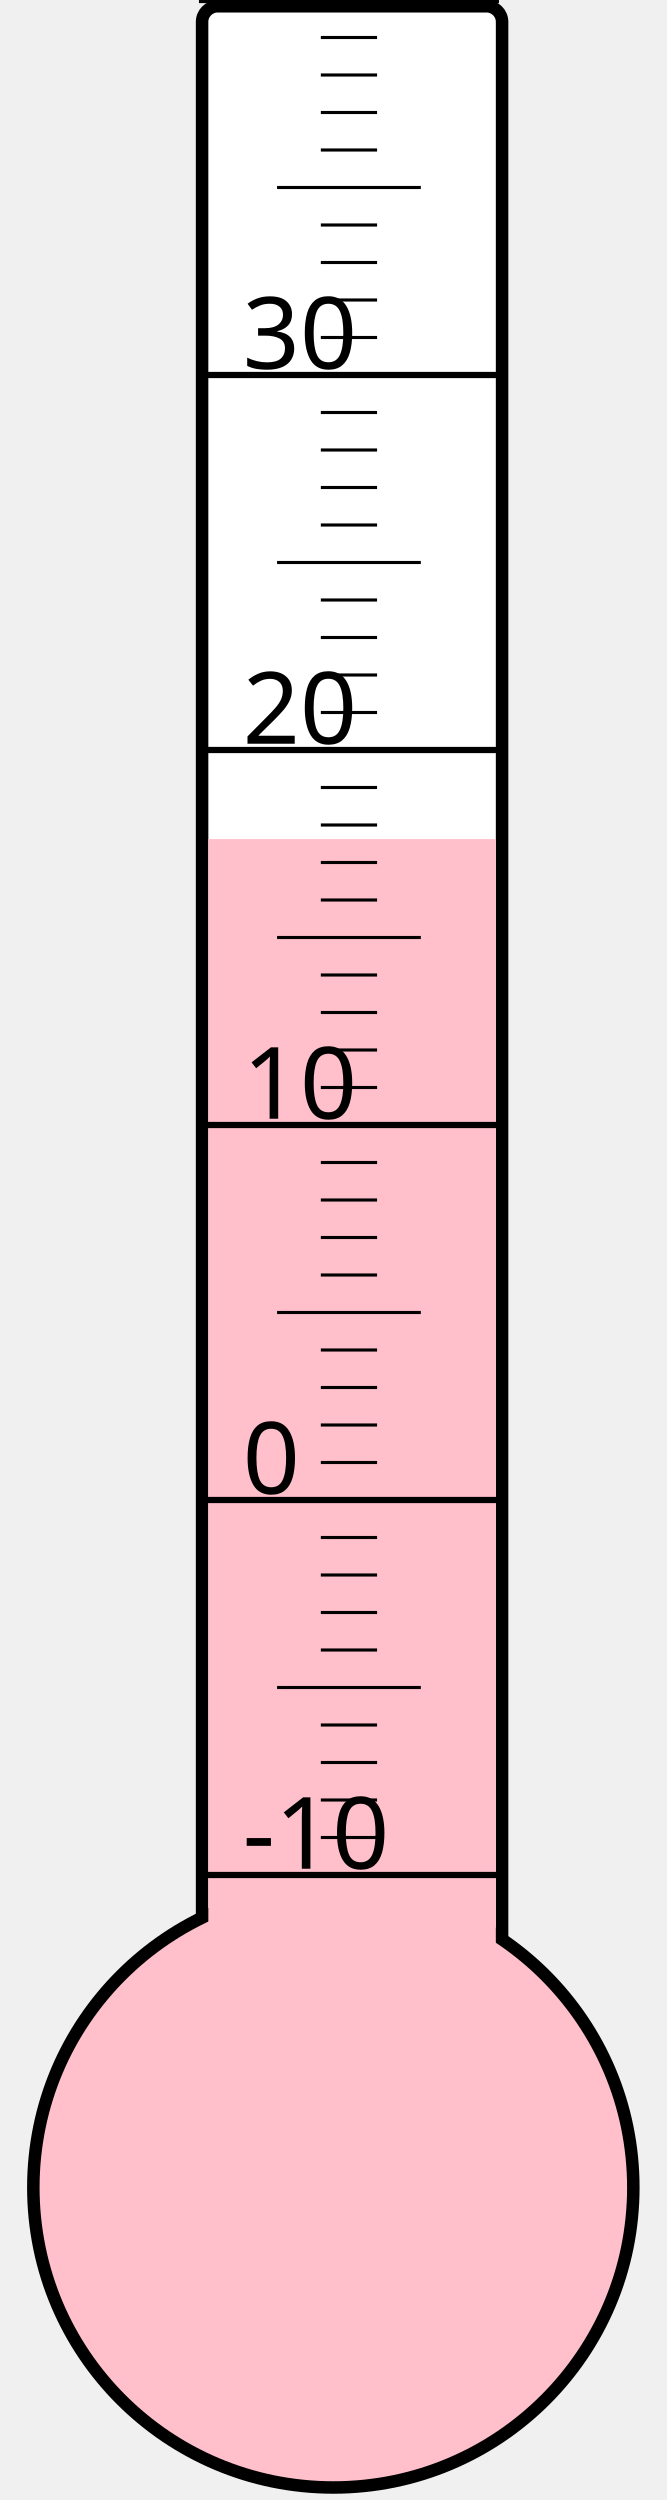
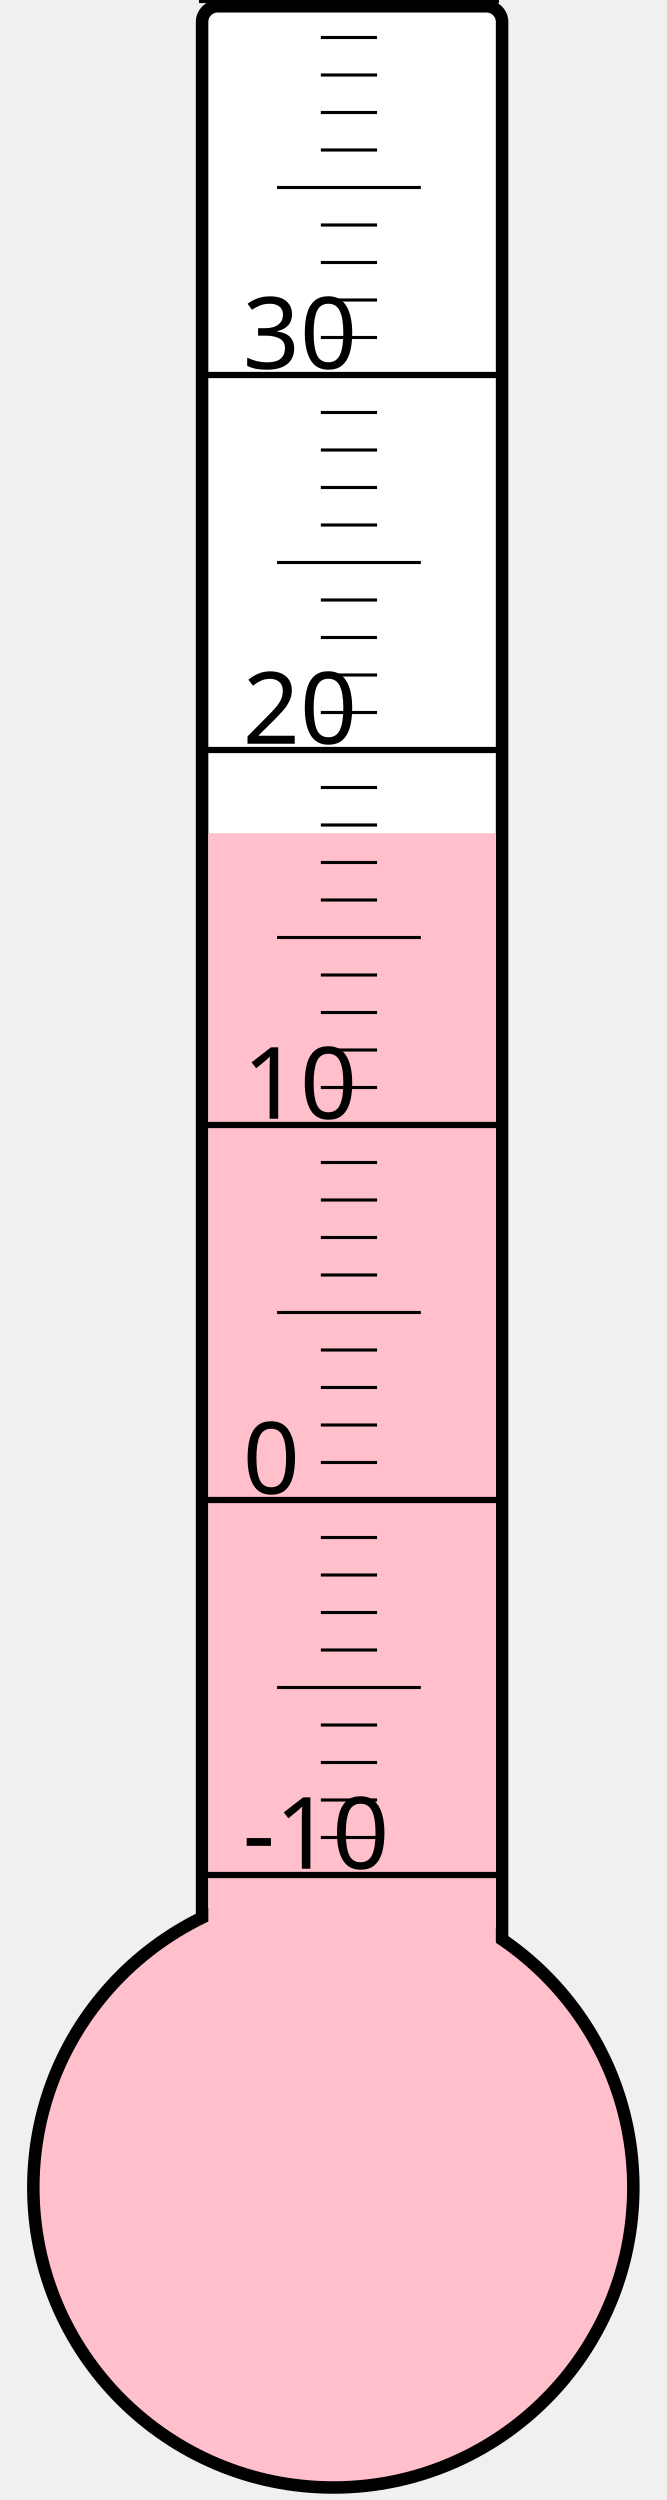
<svg xmlns="http://www.w3.org/2000/svg" width="40px" height="150px" viewBox="0 0 200 800">
  <rect width="200" height="800" x="0" y="0" style="fill: #ffffeb; fill-opacity: 0;" />
  <rect width="96" height="680" x="58" y="2" rx="5" ry="5" style="fill: white; fill-opacity: 1; stroke: black; stroke-width: 4;" />
  <circle cx="100" cy="700" r="96" style="fill: pink; stroke: black; stroke-width: 4;" />
-   <rect width="92" height="431.5" x="60" y="268.5" style="fill: pink; fill-opacity: 1; stroke-width: 0;" />
+   <rect width="92" height="433.375" x="60" y="266.625" style="fill: pink; fill-opacity: 1; stroke-width: 0;" />
  <text x="71" y="598" style="font-family: sans-serif; font-size: 24pt;">-10</text>
  <text x="71" y="478" style="font-family: sans-serif; font-size: 24pt;">0</text>
  <text x="71" y="358" style="font-family: sans-serif; font-size: 24pt;">10</text>
  <text x="71" y="238" style="font-family: sans-serif; font-size: 24pt;">20</text>
  <text x="71" y="118" style="font-family: sans-serif; font-size: 24pt;">30</text>
  <g style="stroke: black;">
    <line x1="57" y1="600" x2="153" y2="600" style="stroke-width: 2;" />
    <line x1="96" y1="588" x2="114" y2="588" style="stroke-width: 1;" />
    <line x1="96" y1="576" x2="114" y2="576" style="stroke-width: 1;" />
    <line x1="96" y1="564" x2="114" y2="564" style="stroke-width: 1;" />
    <line x1="96" y1="552" x2="114" y2="552" style="stroke-width: 1;" />
    <line x1="82" y1="540" x2="128" y2="540" style="stroke-width: 1;" />
    <line x1="96" y1="528" x2="114" y2="528" style="stroke-width: 1;" />
    <line x1="96" y1="516" x2="114" y2="516" style="stroke-width: 1;" />
    <line x1="96" y1="504" x2="114" y2="504" style="stroke-width: 1;" />
    <line x1="96" y1="492" x2="114" y2="492" style="stroke-width: 1;" />
    <line x1="57" y1="480" x2="153" y2="480" style="stroke-width: 2;" />
    <line x1="96" y1="468" x2="114" y2="468" style="stroke-width: 1;" />
    <line x1="96" y1="456" x2="114" y2="456" style="stroke-width: 1;" />
    <line x1="96" y1="444" x2="114" y2="444" style="stroke-width: 1;" />
    <line x1="96" y1="432" x2="114" y2="432" style="stroke-width: 1;" />
    <line x1="82" y1="420" x2="128" y2="420" style="stroke-width: 1;" />
    <line x1="96" y1="408" x2="114" y2="408" style="stroke-width: 1;" />
    <line x1="96" y1="396" x2="114" y2="396" style="stroke-width: 1;" />
    <line x1="96" y1="384" x2="114" y2="384" style="stroke-width: 1;" />
    <line x1="96" y1="372" x2="114" y2="372" style="stroke-width: 1;" />
    <line x1="57" y1="360" x2="153" y2="360" style="stroke-width: 2;" />
    <line x1="96" y1="348" x2="114" y2="348" style="stroke-width: 1;" />
    <line x1="96" y1="336" x2="114" y2="336" style="stroke-width: 1;" />
    <line x1="96" y1="324" x2="114" y2="324" style="stroke-width: 1;" />
    <line x1="96" y1="312" x2="114" y2="312" style="stroke-width: 1;" />
    <line x1="82" y1="300" x2="128" y2="300" style="stroke-width: 1;" />
    <line x1="96" y1="288" x2="114" y2="288" style="stroke-width: 1;" />
    <line x1="96" y1="276" x2="114" y2="276" style="stroke-width: 1;" />
    <line x1="96" y1="264" x2="114" y2="264" style="stroke-width: 1;" />
    <line x1="96" y1="252" x2="114" y2="252" style="stroke-width: 1;" />
    <line x1="57" y1="240" x2="153" y2="240" style="stroke-width: 2;" />
    <line x1="96" y1="228" x2="114" y2="228" style="stroke-width: 1;" />
    <line x1="96" y1="216" x2="114" y2="216" style="stroke-width: 1;" />
    <line x1="96" y1="204" x2="114" y2="204" style="stroke-width: 1;" />
    <line x1="96" y1="192" x2="114" y2="192" style="stroke-width: 1;" />
    <line x1="82" y1="180" x2="128" y2="180" style="stroke-width: 1;" />
    <line x1="96" y1="168" x2="114" y2="168" style="stroke-width: 1;" />
    <line x1="96" y1="156" x2="114" y2="156" style="stroke-width: 1;" />
    <line x1="96" y1="144" x2="114" y2="144" style="stroke-width: 1;" />
    <line x1="96" y1="132" x2="114" y2="132" style="stroke-width: 1;" />
    <line x1="57" y1="120" x2="153" y2="120" style="stroke-width: 2;" />
    <line x1="96" y1="108" x2="114" y2="108" style="stroke-width: 1;" />
    <line x1="96" y1="96" x2="114" y2="96" style="stroke-width: 1;" />
    <line x1="96" y1="84" x2="114" y2="84" style="stroke-width: 1;" />
    <line x1="96" y1="72" x2="114" y2="72" style="stroke-width: 1;" />
    <line x1="82" y1="60" x2="128" y2="60" style="stroke-width: 1;" />
    <line x1="96" y1="48" x2="114" y2="48" style="stroke-width: 1;" />
    <line x1="96" y1="36" x2="114" y2="36" style="stroke-width: 1;" />
    <line x1="96" y1="24" x2="114" y2="24" style="stroke-width: 1;" />
    <line x1="96" y1="12" x2="114" y2="12" style="stroke-width: 1;" />
    <line x1="57" y1="0" x2="153" y2="0" style="stroke-width: 2;" />
  </g>
</svg>
